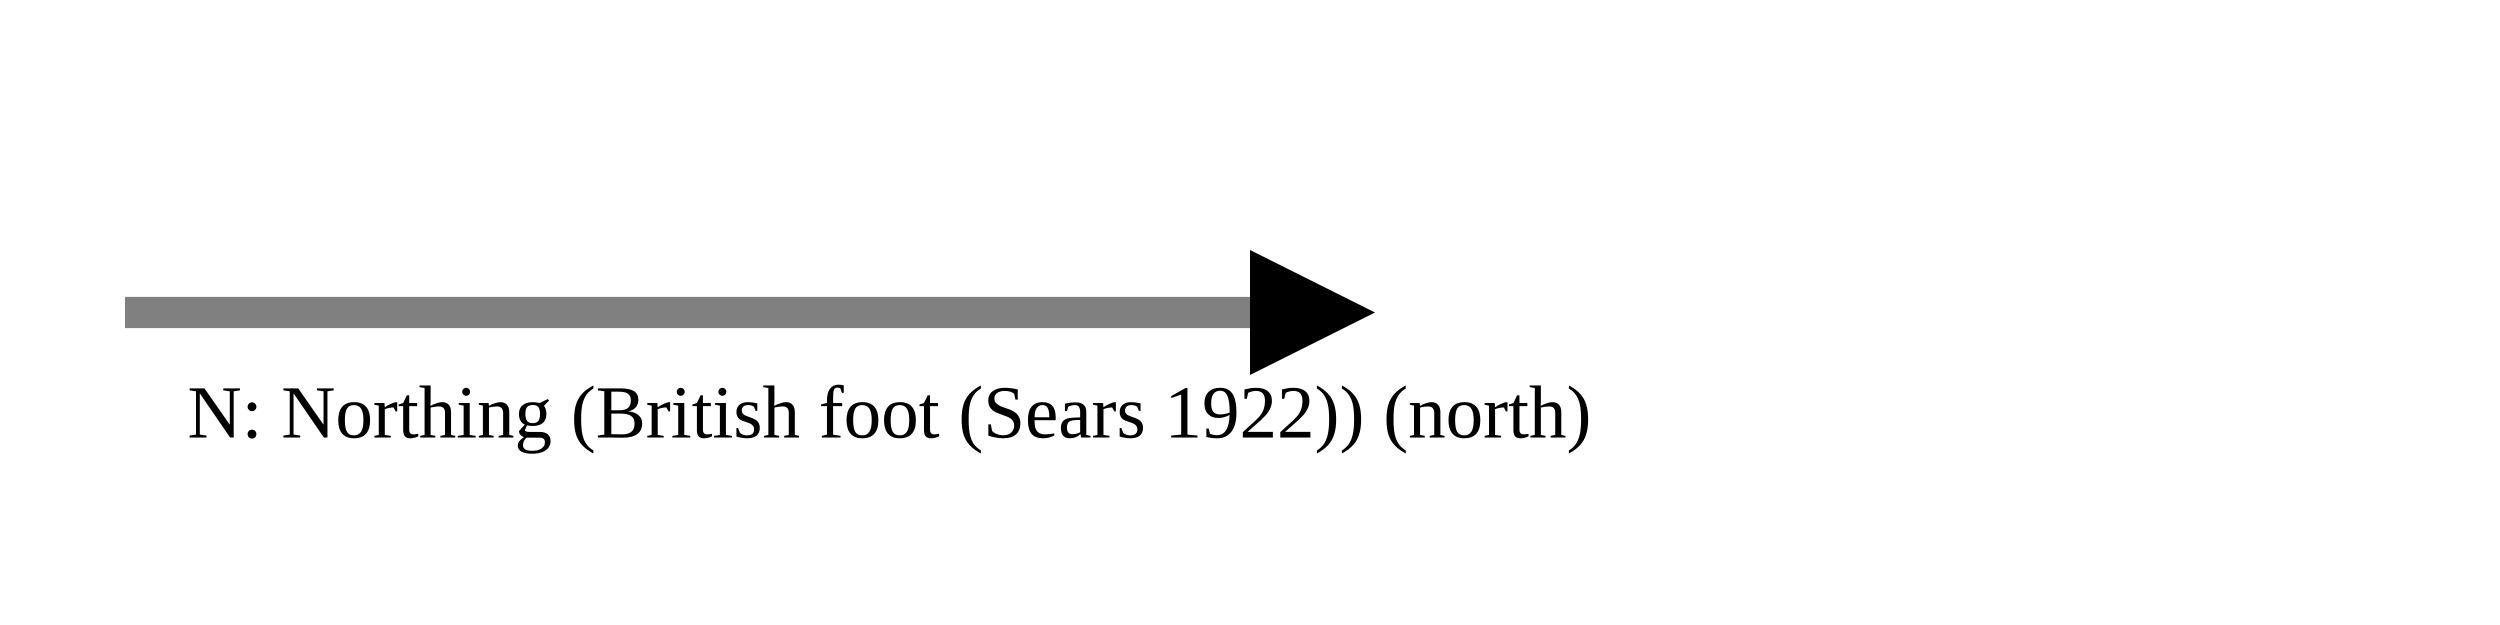
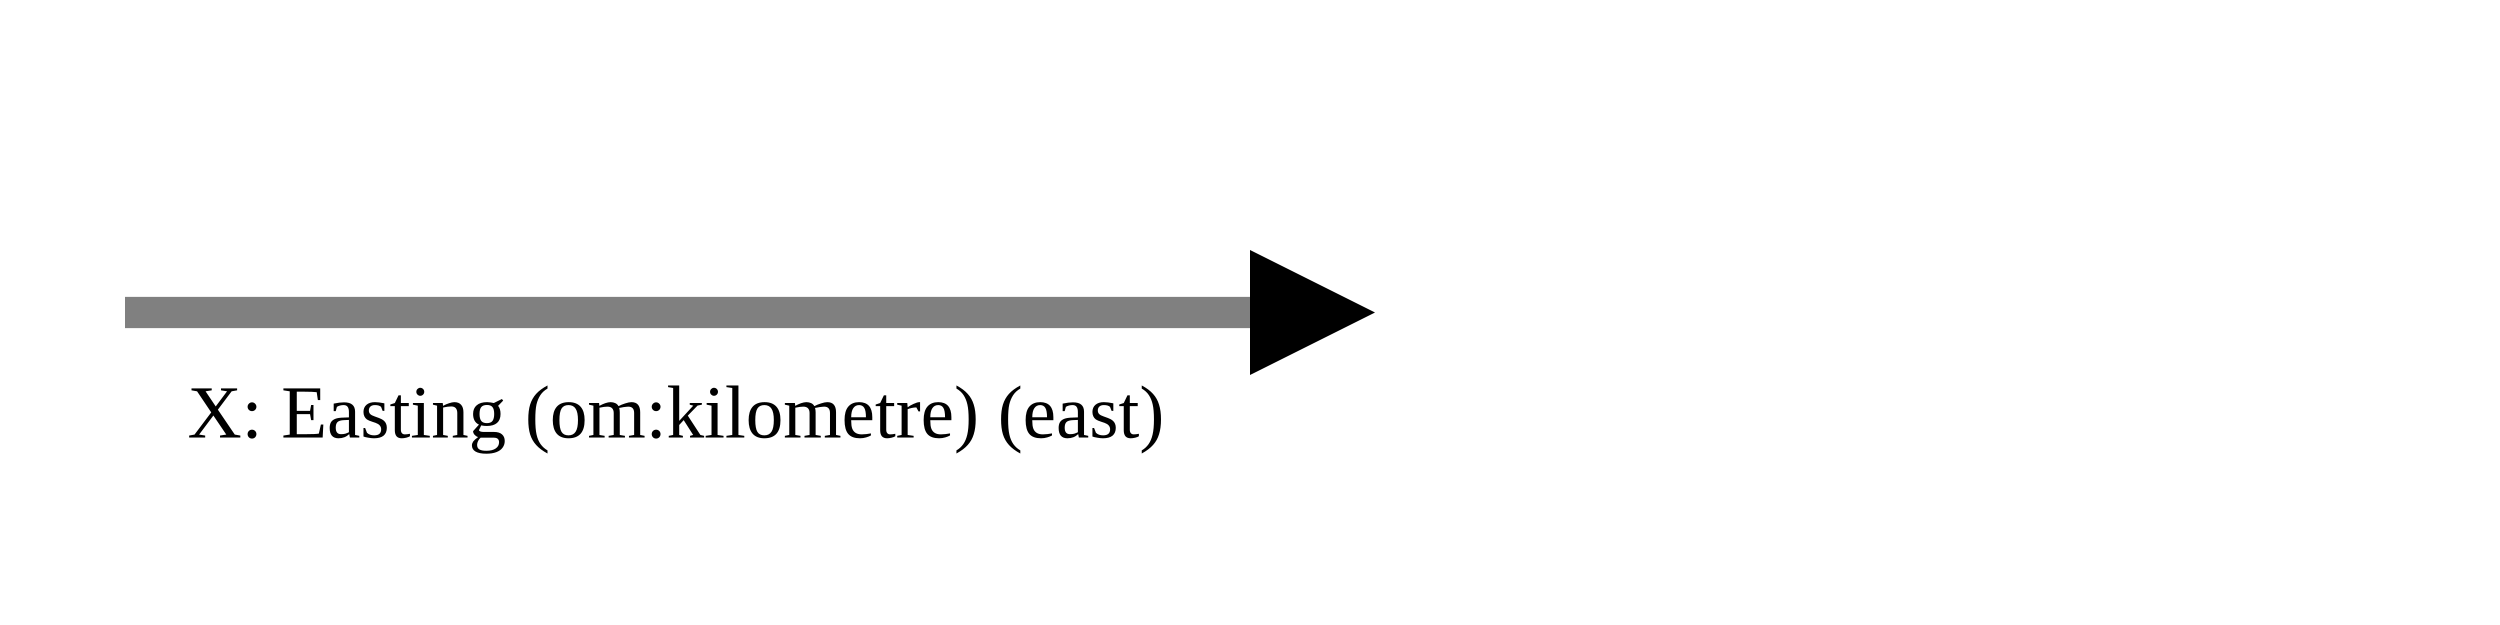
<svg xmlns="http://www.w3.org/2000/svg" version="1.1" width="400" height="100" viewbox="0 0 275 100">
  <defs>
    <marker id="arrowhead" markerWidth="10" markerHeight="7" refX="0" refY="2" orient="auto">
      <polygon points="0 0, 4 2, 0 4" />
    </marker>
  </defs>
  <line x1="20" y1="50" x2="200" y2="50" stroke="gray" stroke-width="5" marker-end="url(#arrowhead)" />
-   <text x="30" y="70" class="small">N: Northing (British foot (Sears 1922)) (north)</text>
+   <text x="30" y="70" class="small">X: Easting (om:kilometre) (east)</text>
</svg>
